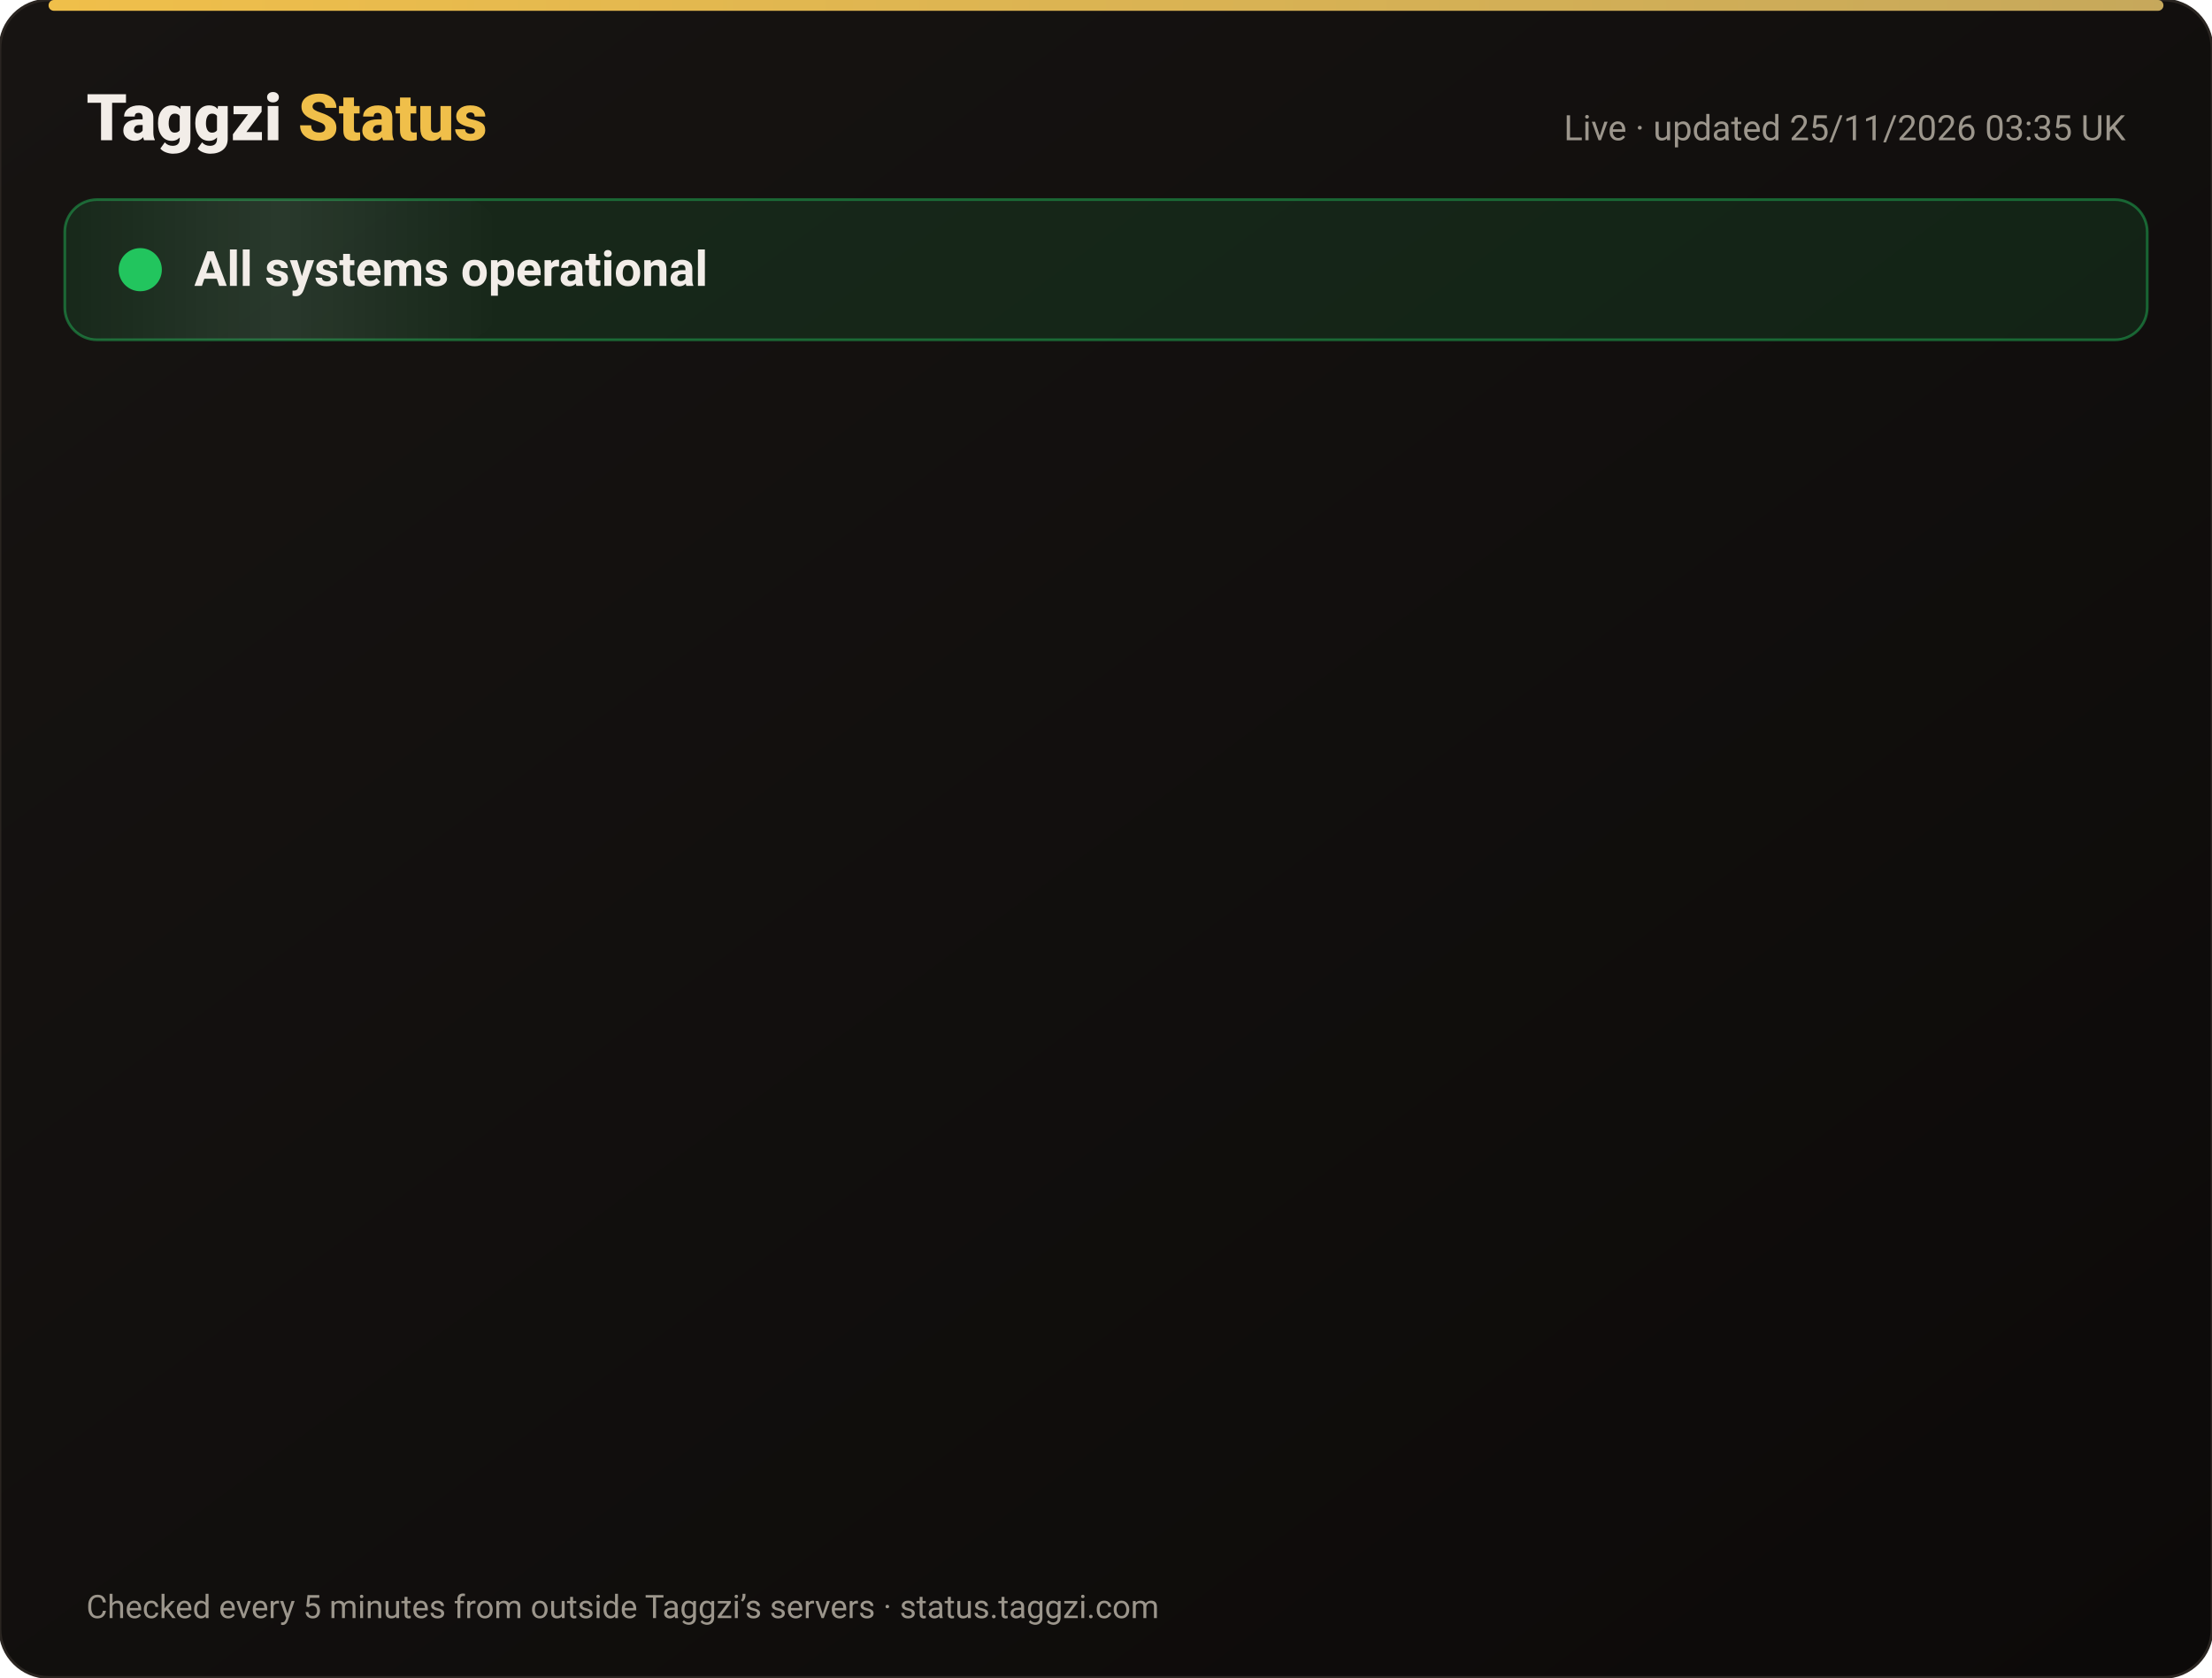
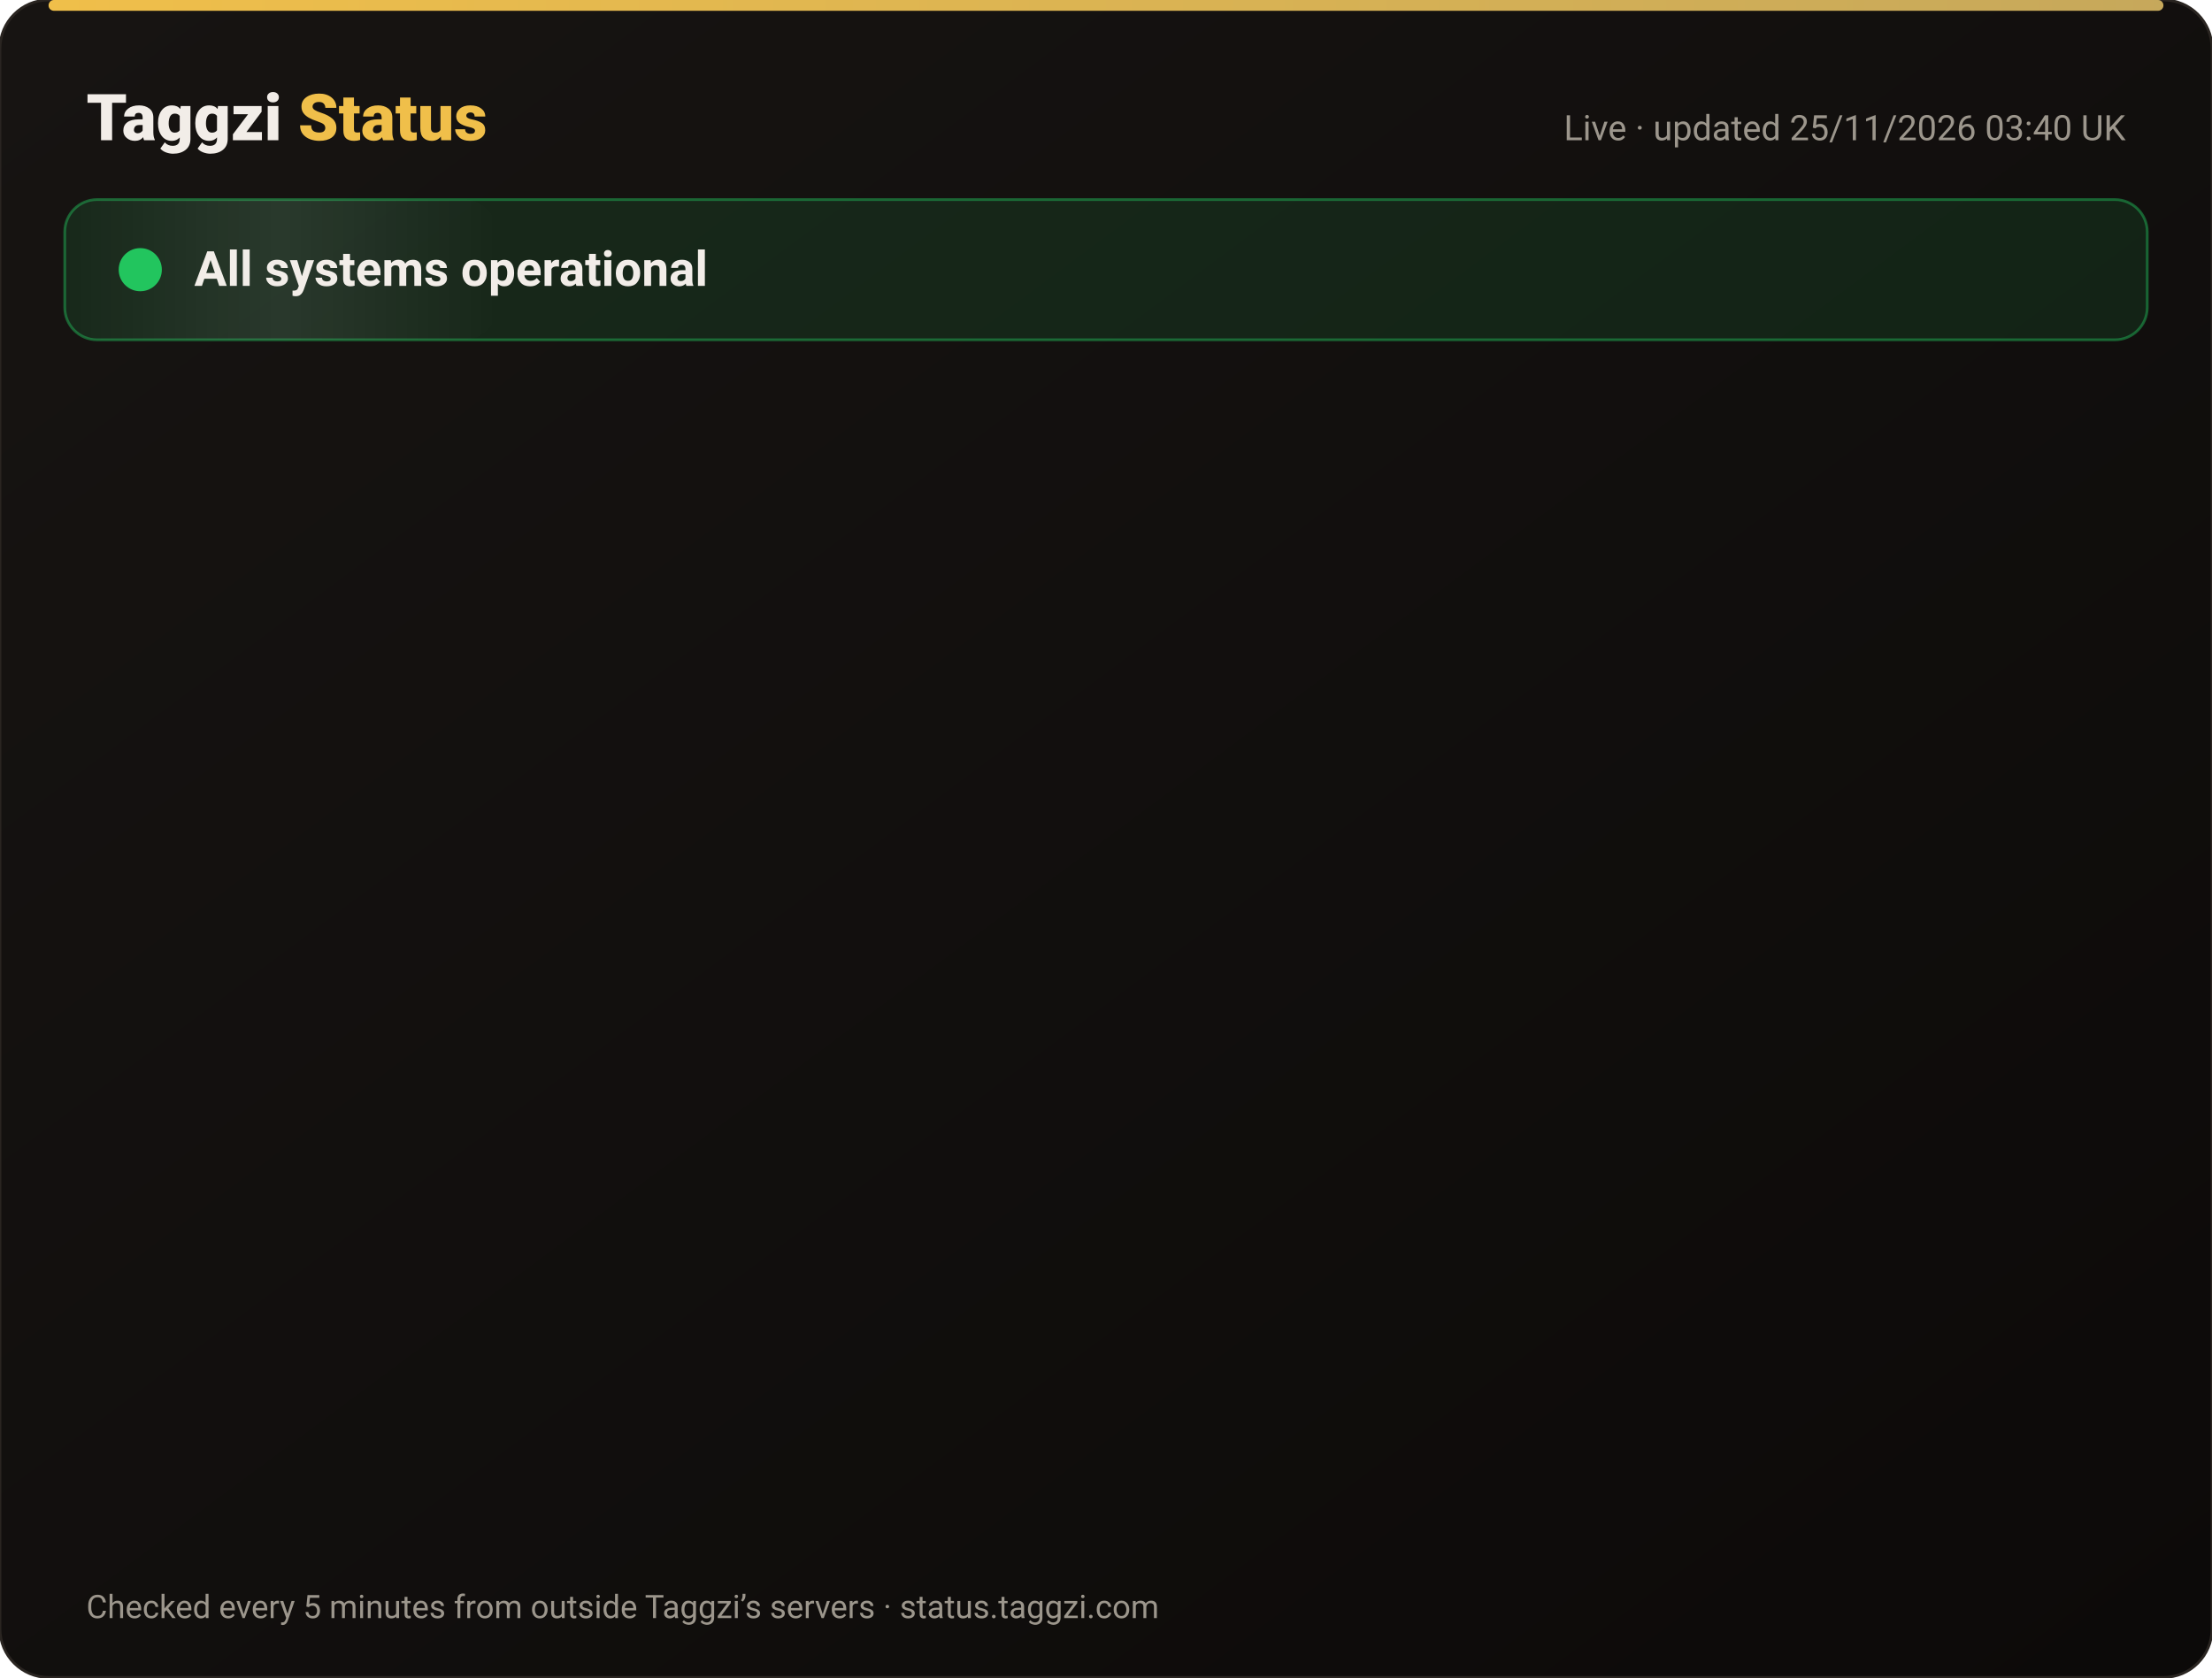
<svg xmlns="http://www.w3.org/2000/svg" width="820" height="622" viewBox="0 0 820 622" font-family="-apple-system,Segoe UI,Roboto,Helvetica,Arial,sans-serif">
  <defs>
    <linearGradient id="bg" x1="0" y1="0" x2="1" y2="1">
      <stop offset="0" stop-color="#171412" />
      <stop offset="1" stop-color="#0C0A09" />
    </linearGradient>
    <linearGradient id="gold" x1="0" x2="1">
      <stop offset="0" stop-color="#F0BF4A" />
      <stop offset="1" stop-color="#c6a85b" />
    </linearGradient>
    <linearGradient id="shine" x1="0" x2="1">
      <stop offset="0" stop-color="#fff" stop-opacity="0" />
      <stop offset=".5" stop-color="#fff" stop-opacity=".08" />
      <stop offset="1" stop-color="#fff" stop-opacity="0" />
    </linearGradient>
  </defs>
  <rect width="820" height="622" rx="18" fill="url(#bg)" stroke="#2a2521" />
  <rect x="18" y="0" width="784" height="4" rx="2" fill="url(#gold)" />
  <text x="32" y="52" font-size="24" font-weight="800" fill="#F2EDE8">Taggzi <tspan fill="#F0BF4A">Status</tspan>
  </text>
-   <text x="788" y="52" font-size="13" fill="#9C968C" text-anchor="end">Live · updated 25/11/2026 03:35 UK</text>
+   <text x="788" y="52" font-size="13" fill="#9C968C" text-anchor="end">Live · updated 25/11/2026 03:40 UK</text>
  <rect x="24" y="74" width="772" height="52" rx="12" fill="#22c55e" fill-opacity=".12" stroke="#22c55e" stroke-opacity=".45" />
  <rect x="24" y="74" width="160" height="52" rx="12" fill="url(#shine)">
    <animate attributeName="x" from="-160" to="820" dur="4s" repeatCount="indefinite" />
  </rect>
  <circle cx="52" cy="100" r="7" fill="#22c55e" />
  <circle cx="52" cy="100" r="7" fill="none" stroke="#22c55e" stroke-width="2">
    <animate attributeName="r" values="7;15;7" dur="2s" repeatCount="indefinite" />
    <animate attributeName="opacity" values=".9;0;.9" dur="2s" repeatCount="indefinite" />
  </circle>
  <text x="72" y="106" font-size="18" font-weight="700" fill="#F2EDE8">All systems operational</text>
  <g opacity="0">
    <animate attributeName="opacity" from="0" to="1" begin="0.00s" dur=".6s" fill="freeze" />
    <line x1="32" y1="188" x2="788" y2="188" stroke="#2a2521" />
    <circle cx="44" cy="166" r="6" fill="#22c55e">
      <animate attributeName="opacity" values="1;.45;1" dur="2.4s" begin="0.00s" repeatCount="indefinite" />
    </circle>
    <text x="62" y="171" font-size="15" font-weight="650" fill="#F2EDE8">Website</text>
    <text x="630" y="171" font-size="13" fill="#9C968C" text-anchor="end">99.98% uptime</text>
    <rect x="648" y="154" width="140" height="24" rx="12" fill="#22c55e" fill-opacity=".14" stroke="#22c55e" stroke-opacity=".5" />
    <text x="718" y="171" font-size="12" font-weight="700" fill="#22c55e" text-anchor="middle">Operational</text>
  </g>
  <g opacity="0">
    <animate attributeName="opacity" from="0" to="1" begin="0.15s" dur=".6s" fill="freeze" />
    <line x1="32" y1="234" x2="788" y2="234" stroke="#2a2521" />
    <circle cx="44" cy="212" r="6" fill="#22c55e">
      <animate attributeName="opacity" values="1;.45;1" dur="2.4s" begin="0.15s" repeatCount="indefinite" />
    </circle>
    <text x="62" y="217" font-size="15" font-weight="650" fill="#F2EDE8">Tag scans</text>
    <text x="630" y="217" font-size="13" fill="#9C968C" text-anchor="end">99.98% uptime</text>
    <rect x="648" y="200" width="140" height="24" rx="12" fill="#22c55e" fill-opacity=".14" stroke="#22c55e" stroke-opacity=".5" />
    <text x="718" y="217" font-size="12" font-weight="700" fill="#22c55e" text-anchor="middle">Operational</text>
  </g>
  <g opacity="0">
    <animate attributeName="opacity" from="0" to="1" begin="0.30s" dur=".6s" fill="freeze" />
    <line x1="32" y1="280" x2="788" y2="280" stroke="#2a2521" />
    <circle cx="44" cy="258" r="6" fill="#22c55e">
      <animate attributeName="opacity" values="1;.45;1" dur="2.4s" begin="0.30s" repeatCount="indefinite" />
    </circle>
    <text x="62" y="263" font-size="15" font-weight="650" fill="#F2EDE8">Manual tag lookup</text>
    <text x="630" y="263" font-size="13" fill="#9C968C" text-anchor="end">99.98% uptime</text>
    <rect x="648" y="246" width="140" height="24" rx="12" fill="#22c55e" fill-opacity=".14" stroke="#22c55e" stroke-opacity=".5" />
    <text x="718" y="263" font-size="12" font-weight="700" fill="#22c55e" text-anchor="middle">Operational</text>
  </g>
  <g opacity="0">
    <animate attributeName="opacity" from="0" to="1" begin="0.45s" dur=".6s" fill="freeze" />
    <line x1="32" y1="326" x2="788" y2="326" stroke="#2a2521" />
    <circle cx="44" cy="304" r="6" fill="#22c55e">
      <animate attributeName="opacity" values="1;.45;1" dur="2.4s" begin="0.45s" repeatCount="indefinite" />
    </circle>
    <text x="62" y="309" font-size="15" font-weight="650" fill="#F2EDE8">App &amp; login</text>
    <text x="630" y="309" font-size="13" fill="#9C968C" text-anchor="end">99.98% uptime</text>
    <rect x="648" y="292" width="140" height="24" rx="12" fill="#22c55e" fill-opacity=".14" stroke="#22c55e" stroke-opacity=".5" />
    <text x="718" y="309" font-size="12" font-weight="700" fill="#22c55e" text-anchor="middle">Operational</text>
  </g>
  <g opacity="0">
    <animate attributeName="opacity" from="0" to="1" begin="0.60s" dur=".6s" fill="freeze" />
    <line x1="32" y1="372" x2="788" y2="372" stroke="#2a2521" />
    <circle cx="44" cy="350" r="6" fill="#22c55e">
      <animate attributeName="opacity" values="1;.45;1" dur="2.4s" begin="0.60s" repeatCount="indefinite" />
    </circle>
    <text x="62" y="355" font-size="15" font-weight="650" fill="#F2EDE8">Community alerts</text>
    <text x="630" y="355" font-size="13" fill="#9C968C" text-anchor="end">99.98% uptime</text>
    <rect x="648" y="338" width="140" height="24" rx="12" fill="#22c55e" fill-opacity=".14" stroke="#22c55e" stroke-opacity=".5" />
    <text x="718" y="355" font-size="12" font-weight="700" fill="#22c55e" text-anchor="middle">Operational</text>
  </g>
  <g opacity="0">
    <animate attributeName="opacity" from="0" to="1" begin="0.75s" dur=".6s" fill="freeze" />
    <line x1="32" y1="418" x2="788" y2="418" stroke="#2a2521" />
    <circle cx="44" cy="396" r="6" fill="#22c55e">
      <animate attributeName="opacity" values="1;.45;1" dur="2.4s" begin="0.75s" repeatCount="indefinite" />
    </circle>
    <text x="62" y="401" font-size="15" font-weight="650" fill="#F2EDE8">Private calling</text>
    <text x="630" y="401" font-size="13" fill="#9C968C" text-anchor="end">99.98% uptime</text>
    <rect x="648" y="384" width="140" height="24" rx="12" fill="#22c55e" fill-opacity=".14" stroke="#22c55e" stroke-opacity=".5" />
    <text x="718" y="401" font-size="12" font-weight="700" fill="#22c55e" text-anchor="middle">Operational</text>
  </g>
  <g opacity="0">
    <animate attributeName="opacity" from="0" to="1" begin="0.90s" dur=".6s" fill="freeze" />
    <line x1="32" y1="464" x2="788" y2="464" stroke="#2a2521" />
    <circle cx="44" cy="442" r="6" fill="#22c55e">
      <animate attributeName="opacity" values="1;.45;1" dur="2.4s" begin="0.90s" repeatCount="indefinite" />
    </circle>
    <text x="62" y="447" font-size="15" font-weight="650" fill="#F2EDE8">Payments</text>
    <text x="630" y="447" font-size="13" fill="#9C968C" text-anchor="end">99.97% uptime</text>
    <rect x="648" y="430" width="140" height="24" rx="12" fill="#22c55e" fill-opacity=".14" stroke="#22c55e" stroke-opacity=".5" />
    <text x="718" y="447" font-size="12" font-weight="700" fill="#22c55e" text-anchor="middle">Operational</text>
  </g>
  <g opacity="0">
    <animate attributeName="opacity" from="0" to="1" begin="1.05s" dur=".6s" fill="freeze" />
    <line x1="32" y1="510" x2="788" y2="510" stroke="#2a2521" />
    <circle cx="44" cy="488" r="6" fill="#22c55e">
      <animate attributeName="opacity" values="1;.45;1" dur="2.4s" begin="1.05s" repeatCount="indefinite" />
    </circle>
    <text x="62" y="493" font-size="15" font-weight="650" fill="#F2EDE8">Email &amp; support</text>
    <text x="630" y="493" font-size="13" fill="#9C968C" text-anchor="end">99.98% uptime</text>
    <rect x="648" y="476" width="140" height="24" rx="12" fill="#22c55e" fill-opacity=".14" stroke="#22c55e" stroke-opacity=".5" />
    <text x="718" y="493" font-size="12" font-weight="700" fill="#22c55e" text-anchor="middle">Operational</text>
  </g>
  <g opacity="0">
    <animate attributeName="opacity" from="0" to="1" begin="1.20s" dur=".6s" fill="freeze" />
    <line x1="32" y1="556" x2="788" y2="556" stroke="#2a2521" />
    <circle cx="44" cy="534" r="6" fill="#22c55e">
      <animate attributeName="opacity" values="1;.45;1" dur="2.4s" begin="1.20s" repeatCount="indefinite" />
    </circle>
    <text x="62" y="539" font-size="15" font-weight="650" fill="#F2EDE8">Secure connection (SSL)</text>
    <text x="630" y="539" font-size="13" fill="#9C968C" text-anchor="end">100.00% uptime</text>
    <rect x="648" y="522" width="140" height="24" rx="12" fill="#22c55e" fill-opacity=".14" stroke="#22c55e" stroke-opacity=".5" />
    <text x="718" y="539" font-size="12" font-weight="700" fill="#22c55e" text-anchor="middle">Operational</text>
  </g>
  <text x="32" y="600" font-size="12" fill="#9C968C">Checked every 5 minutes from outside Taggzi’s servers · status.taggzi.com</text>
</svg>
